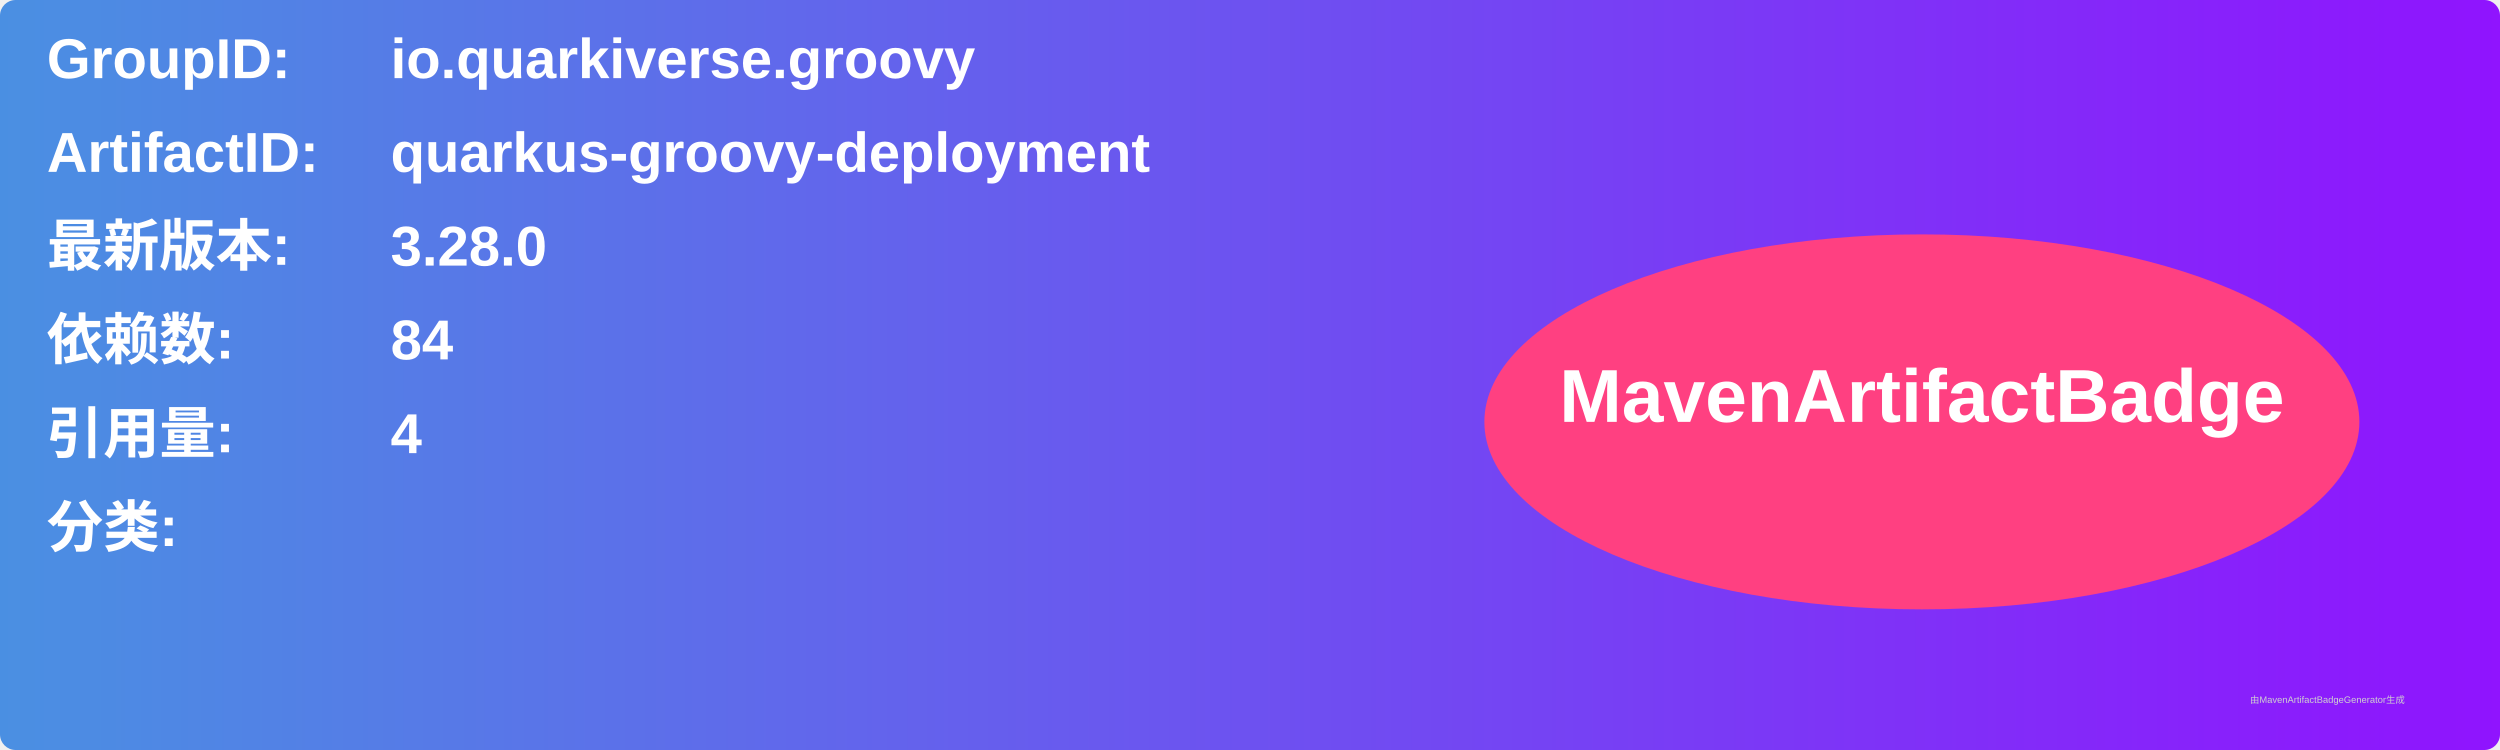
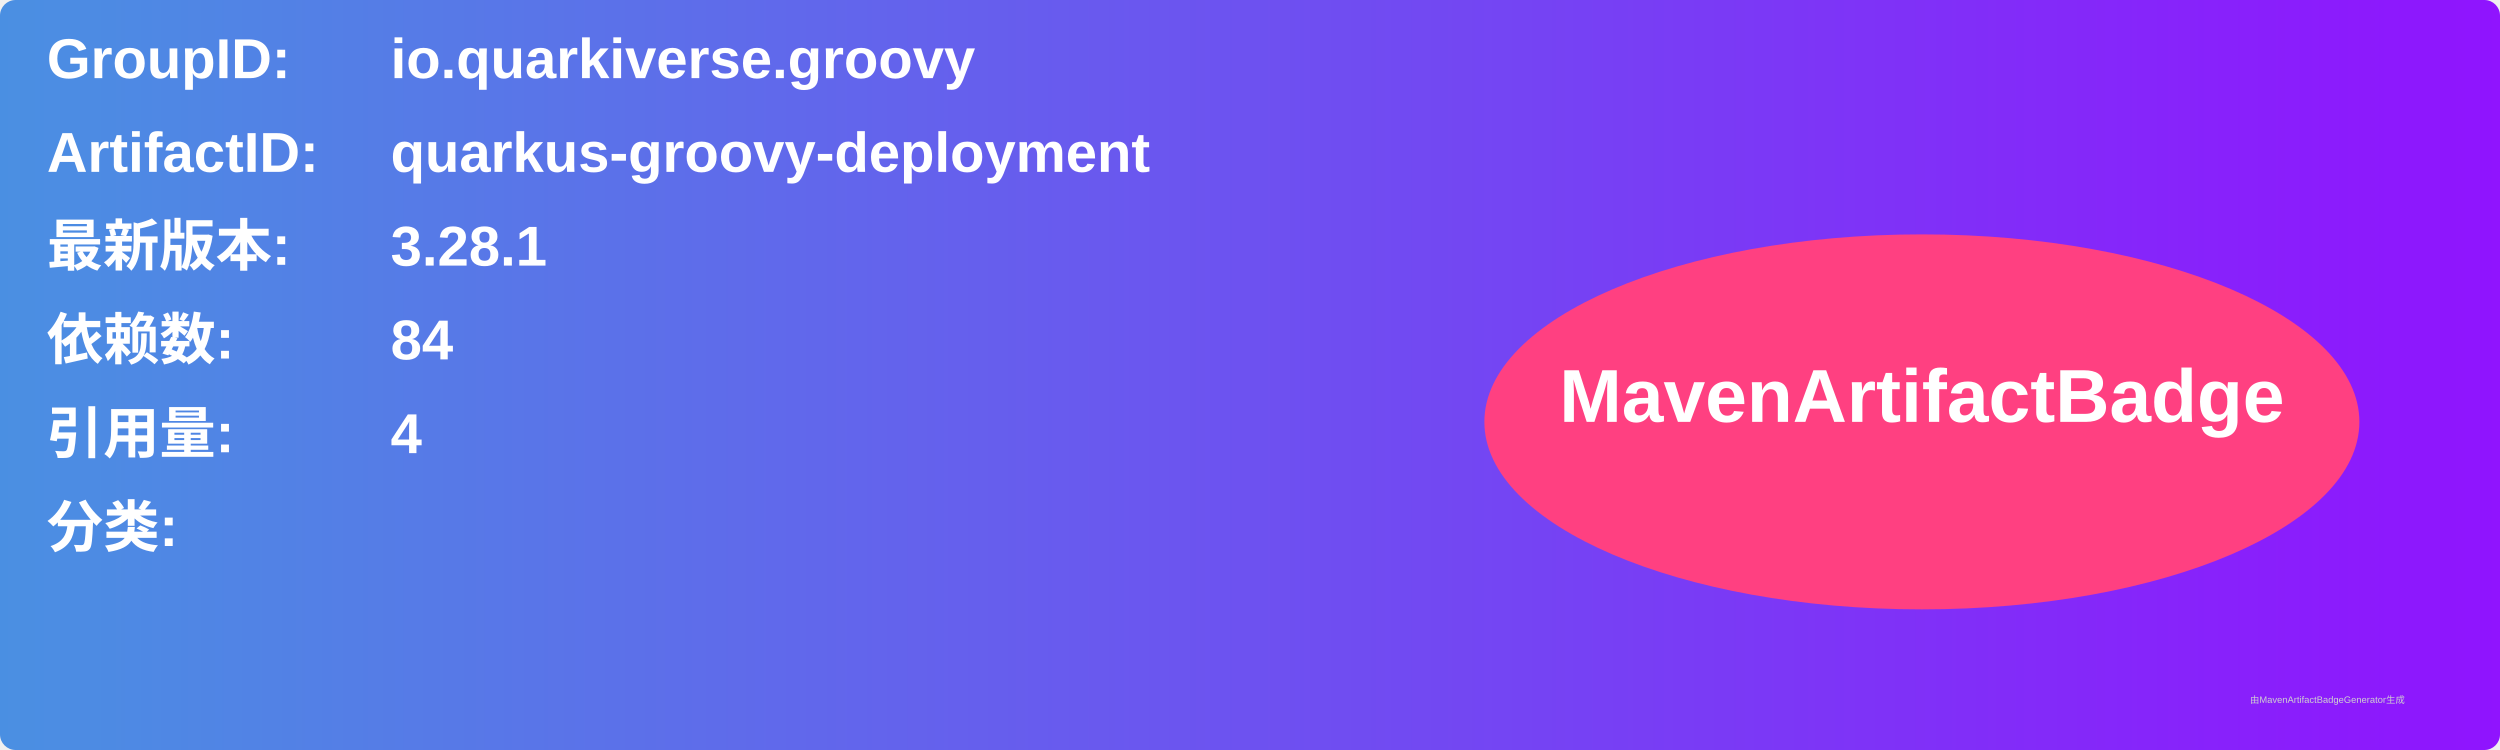
<svg xmlns="http://www.w3.org/2000/svg" width="800" height="240" viewBox="0 0 800 240">
  <linearGradient id="grad" x1="0%" y1="0%" x2="100%" y2="0%">
    <stop offset="0%" stop-color="#4a90e2" />
    <stop offset="100%" stop-color="#9013fe" />
  </linearGradient>
  <rect width="100%" height="100%" rx="5" ry="5" fill="url(#grad)" />
  <g transform="translate(15, 15)">
    <text x="0" y="10" font-family="Arial" font-size="18" fill="white" font-weight="bold" width="260">GroupID:</text>
    <text x="110" y="10" font-family="Arial" font-size="18" fill="white" font-weight="bold" width="460">io.quarkiverse.groovy</text>
    <text x="0" y="40" font-family="Arial" font-size="18" fill="white" font-weight="bold" width="260">ArtifactID:</text>
    <text x="110" y="40" font-family="Arial" font-size="18" fill="white" font-weight="bold" width="460">quarkus-groovy-deployment</text>
    <text x="0" y="70" font-family="Arial" font-size="18" fill="white" font-weight="bold">最新版本:</text>
    <text x="110" y="70" font-family="Arial" font-size="18" fill="white" font-weight="bold">
-       <tspan font-weight="bold">3.28.0</tspan>
+       <tspan font-weight="bold">3.28.1</tspan>
    </text>
    <text x="0" y="100" font-family="Arial" font-size="18" fill="white" font-weight="bold">依赖数: </text>
    <text x="110" y="100" font-family="Arial" font-size="18" fill="white">
      <tspan font-weight="bold">84</tspan>
    </text>
    <text x="0" y="130" font-family="Arial" font-size="18" fill="white" font-weight="bold">引用量: </text>
    <text x="110" y="130" font-family="Arial" font-size="18" fill="white">
      <tspan font-weight="bold">4</tspan>
    </text>
    <text x="0" y="160" font-family="Arial" font-size="18" fill="white" font-weight="bold">分类:</text>
    <text x="10" y="190" font-family="Arial" font-size="10" fill="white">
      <tspan font-weight="bold" />
    </text>
    <ellipse cx="600" cy="120" rx="140" ry="60" fill="#ff4081" />
    <text x="600" y="120" text-anchor="middle" font-family="Arial" font-size="24" fill="white" font-weight="bold">MavenArtifactBadge</text>
  </g>
  <text x="720" y="225" font-family="Arial" font-size="3" fill="#d0d0d0">由MavenArtifactBadgeGenerator生成</text>
</svg>
